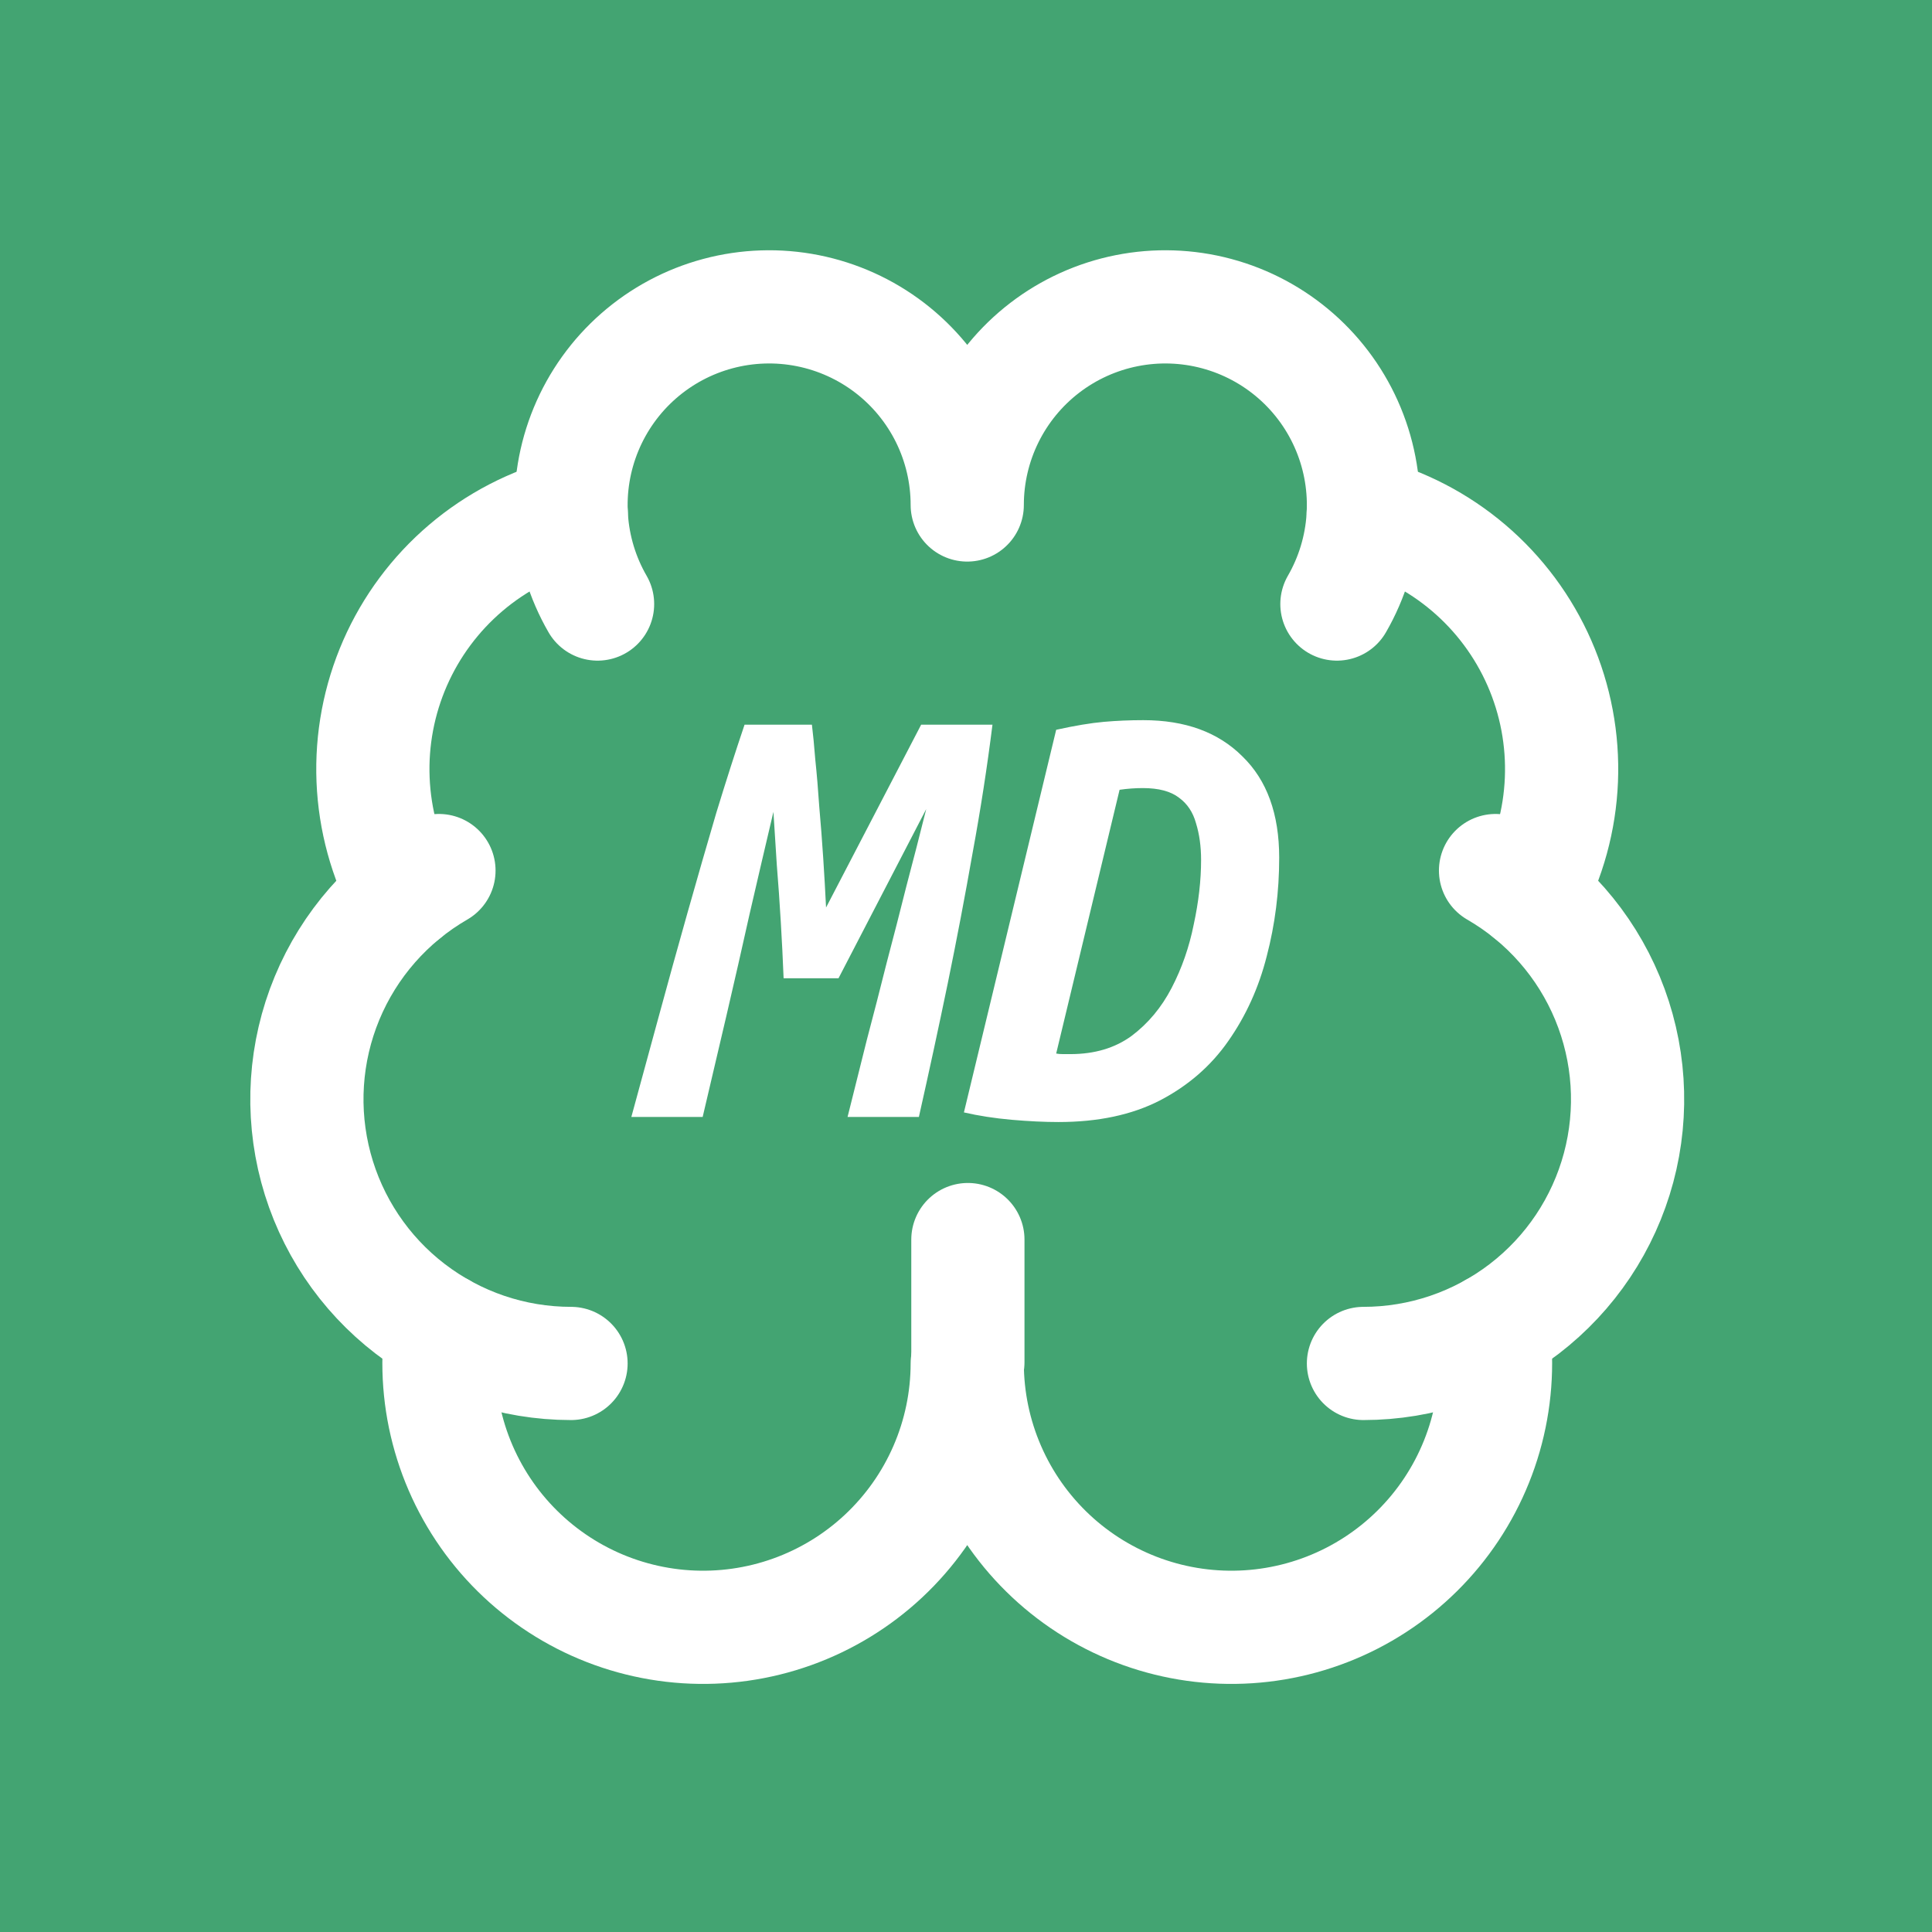
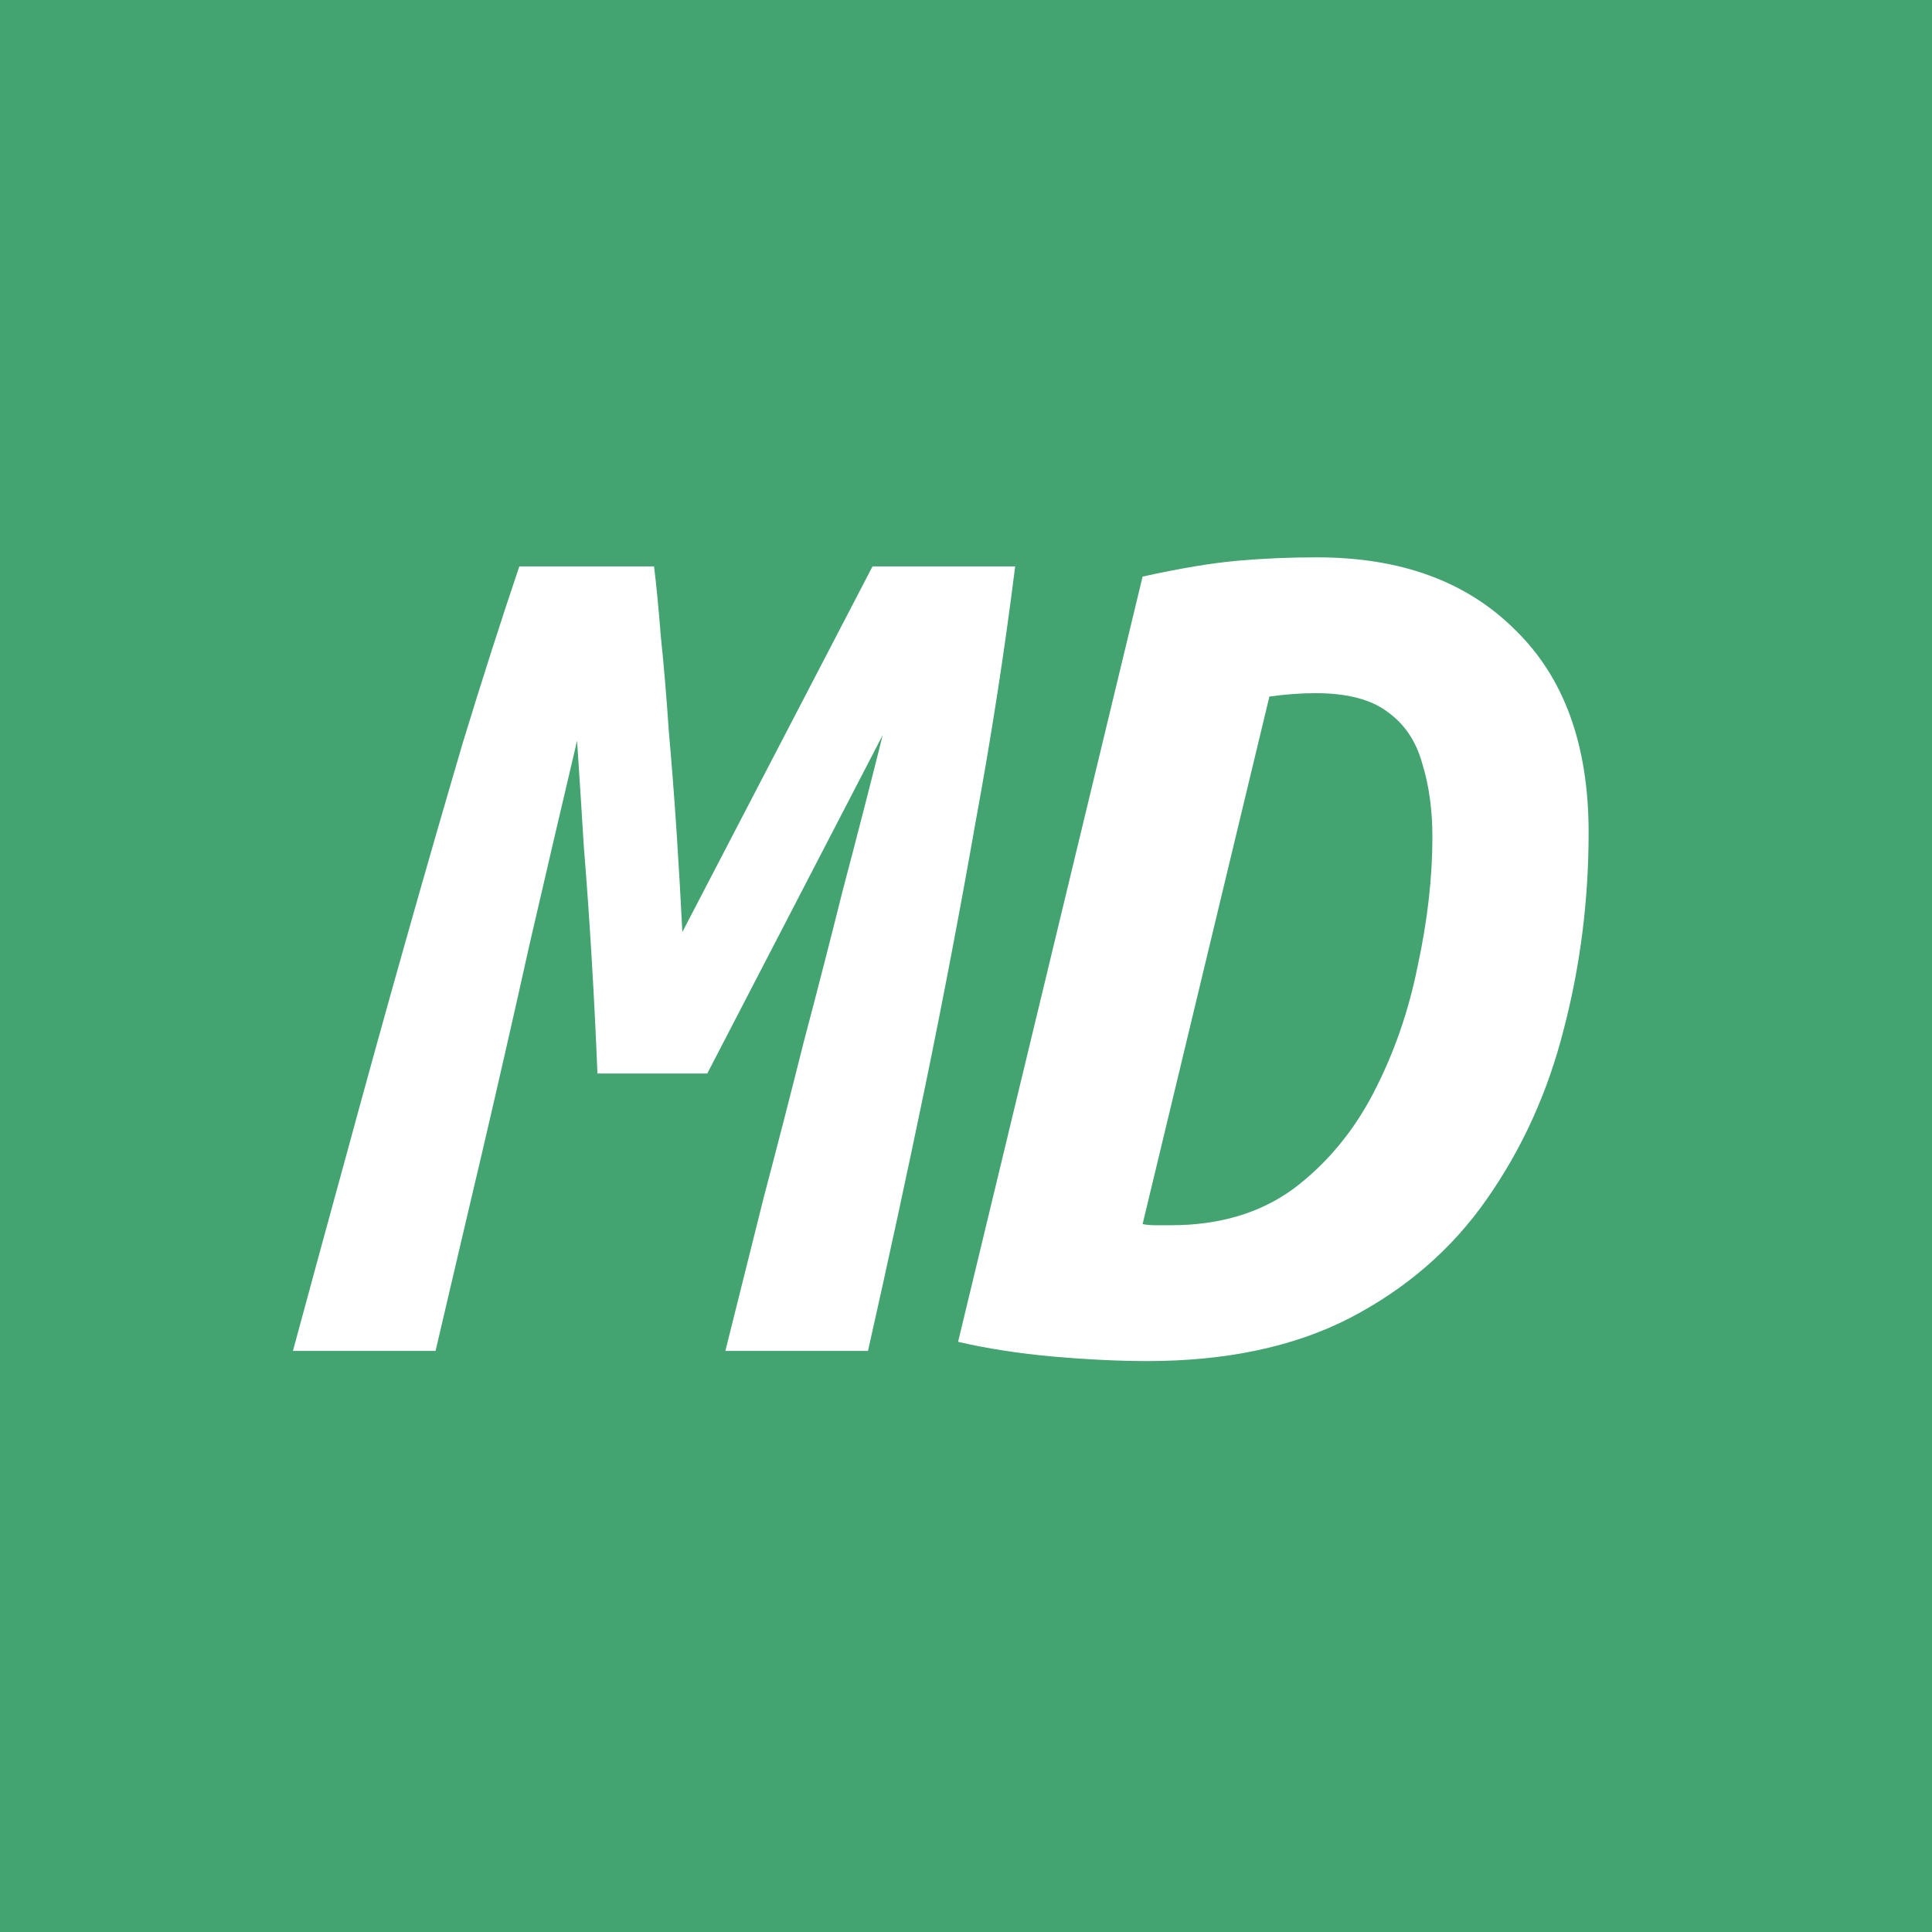
<svg xmlns="http://www.w3.org/2000/svg" width="1024" height="1024" viewBox="0 0 1024 1024" fill="none">
  <rect width="1024" height="1024" fill="#43A472" />
-   <path d="M513 722L513 657" stroke="white" stroke-width="60" stroke-linecap="round" stroke-linejoin="round" />
-   <path d="M708.593 320.152C716.647 306.204 721.384 290.59 722.438 274.518C723.492 258.446 720.834 242.347 714.671 227.467C708.508 212.586 699.004 199.323 686.895 188.703C674.785 178.083 660.395 170.391 644.838 166.223C629.28 162.054 612.972 161.52 597.175 164.662C581.378 167.805 566.516 174.539 553.738 184.344C540.96 194.149 530.609 206.763 523.486 221.208C516.363 235.654 512.658 251.545 512.659 267.651C512.66 251.545 508.955 235.654 501.832 221.208C494.709 206.763 484.358 194.149 471.58 184.344C458.802 174.539 443.94 167.805 428.143 164.662C412.346 161.52 396.038 162.054 380.481 166.223C364.923 170.391 350.533 178.083 338.424 188.703C326.314 199.323 316.81 212.586 310.647 227.467C304.484 242.347 301.827 258.446 302.881 274.518C303.935 290.59 308.672 306.204 316.726 320.152" stroke="white" stroke-width="60" stroke-linecap="round" stroke-linejoin="round" />
-   <path d="M722.558 272.026C743.131 277.316 762.231 287.218 778.411 300.983C794.591 314.747 807.426 332.013 815.945 351.472C824.464 370.932 828.443 392.075 827.581 413.3C826.719 434.525 821.039 455.275 810.97 473.98" stroke="white" stroke-width="60" stroke-linecap="round" stroke-linejoin="round" />
-   <path d="M722.663 722.659C753.481 722.658 783.438 712.488 807.887 693.726C832.336 674.965 849.912 648.661 857.889 618.892C865.865 589.124 863.796 557.556 852.004 529.084C840.211 500.611 819.353 476.825 792.664 461.415" stroke="white" stroke-width="60" stroke-linecap="round" stroke-linejoin="round" />
-   <path d="M791.509 704.564C793.962 723.542 792.498 742.822 787.208 761.213C781.918 779.604 772.913 796.715 760.751 811.489C748.589 826.264 733.527 838.388 716.495 847.113C699.463 855.838 680.824 860.979 661.728 862.218C642.631 863.457 623.484 860.769 605.467 854.318C587.451 847.867 570.948 837.791 556.978 824.712C543.009 811.634 531.868 795.83 524.246 778.277C516.623 760.725 512.68 741.796 512.659 722.659C512.639 741.796 508.695 760.725 501.073 778.277C493.45 795.83 482.31 811.634 468.34 824.712C454.37 837.791 437.868 847.867 419.851 854.318C401.835 860.769 382.687 863.457 363.591 862.218C344.494 860.979 325.855 855.838 308.823 847.113C291.792 838.388 276.73 826.264 264.567 811.489C252.405 796.715 243.401 779.604 238.11 761.213C232.82 742.822 231.356 723.542 233.809 704.564" stroke="white" stroke-width="60" stroke-linecap="round" stroke-linejoin="round" />
-   <path d="M302.656 722.659C271.837 722.658 241.881 712.488 217.431 693.726C192.982 674.965 175.406 648.661 167.43 618.892C159.453 589.124 161.522 557.556 173.315 529.084C185.108 500.611 205.966 476.825 232.654 461.415" stroke="white" stroke-width="60" stroke-linecap="round" stroke-linejoin="round" />
-   <path d="M302.761 272.026C282.187 277.316 263.087 287.218 246.908 300.983C230.728 314.747 217.892 332.013 209.373 351.472C200.854 370.932 196.875 392.075 197.737 413.3C198.599 434.525 204.28 455.275 214.349 473.98" stroke="white" stroke-width="60" stroke-linecap="round" stroke-linejoin="round" />
-   <path d="M334.629 592C339.229 575 344.029 557.4 349.029 539.2C354.029 520.8 359.129 502.4 364.329 484C369.529 465.6 374.629 447.9 379.629 430.9C384.829 413.9 389.829 398.3 394.629 384.1H430.329C430.929 388.9 431.529 395.1 432.129 402.7C432.929 410.3 433.629 418.6 434.229 427.6C435.029 436.6 435.729 445.7 436.329 454.9C436.929 464.1 437.429 472.8 437.829 481L488.229 384.1H526.029C523.229 406.5 519.729 429.1 515.529 451.9C511.529 474.7 507.129 497.8 502.329 521.2C497.529 544.4 492.429 568 487.029 592H449.229C452.629 578.4 456.029 564.8 459.429 551.2C463.029 537.6 466.529 524 469.929 510.4C473.529 496.8 477.029 483.2 480.429 469.6C484.029 456 487.529 442.4 490.929 428.8L444.429 518.5H415.329C414.929 508.5 414.429 498.5 413.829 488.5C413.229 478.3 412.529 468.3 411.729 458.5C411.129 448.7 410.529 439.3 409.929 430.3C405.729 448.1 401.529 466.1 397.329 484.3C393.329 502.3 389.229 520.3 385.029 538.3C380.829 556.1 376.629 574 372.429 592H334.629ZM561 594.7C553.6 594.7 545.3 594.3 536.1 593.5C527.1 592.7 518.7 591.4 510.9 589.6L559.8 386.8C569.8 384.6 578.2 383.2 585 382.6C591.8 382 598.8 381.7 606 381.7C628.2 381.7 645.7 388.1 658.5 400.9C671.5 413.5 678 431.4 678 454.6C678 472.6 675.8 490 671.4 506.8C667.2 523.4 660.4 538.4 651 551.8C641.8 565 629.7 575.5 614.7 583.3C599.9 590.9 582 594.7 561 594.7ZM567.3 558.7C580.1 558.7 590.9 555.5 599.7 549.1C608.5 542.5 615.6 534 621 523.6C626.4 513.2 630.3 502 632.7 490C635.3 478 636.6 466.6 636.6 455.8C636.6 448.6 635.7 442.1 633.9 436.3C632.3 430.5 629.3 426 624.9 422.8C620.5 419.4 614.1 417.7 605.7 417.7C601.7 417.7 597.6 418 593.4 418.6L559.8 558.4C560.8 558.6 562 558.7 563.4 558.7C564.8 558.7 566.1 558.7 567.3 558.7Z" fill="white" />
+   <path d="M155.258 716C164.458 682 174.058 646.8 184.058 610.4C194.058 573.6 204.258 536.8 214.658 500C225.058 463.2 235.258 427.8 245.258 393.8C255.658 359.8 265.658 328.6 275.258 300.2H346.658C347.858 309.8 349.058 322.2 350.258 337.4C351.858 352.6 353.258 369.2 354.458 387.2C356.058 405.2 357.458 423.4 358.658 441.8C359.858 460.2 360.858 477.6 361.658 494L462.458 300.2H538.058C532.458 345 525.458 390.2 517.058 435.8C509.058 481.4 500.258 527.6 490.658 574.4C481.058 620.8 470.858 668 460.058 716H384.458C391.258 688.8 398.058 661.6 404.858 634.4C412.058 607.2 419.058 580 425.858 552.8C433.058 525.6 440.058 498.4 446.858 471.2C454.058 444 461.058 416.8 467.858 389.6L374.858 569H316.658C315.858 549 314.858 529 313.658 509C312.458 488.6 311.058 468.6 309.458 449C308.258 429.4 307.058 410.6 305.858 392.6C297.458 428.2 289.058 464.2 280.658 500.6C272.658 536.6 264.458 572.6 256.058 608.6C247.658 644.2 239.258 680 230.858 716H155.258ZM608 721.4C593.2 721.4 576.6 720.6 558.2 719C540.2 717.4 523.4 714.8 507.8 711.2L605.6 305.6C625.6 301.2 642.4 298.4 656 297.2C669.6 296 683.6 295.4 698 295.4C742.4 295.4 777.4 308.2 803 333.8C829 359 842 394.8 842 441.2C842 477.2 837.6 512 828.8 545.6C820.4 578.8 806.8 608.8 788 635.6C769.6 662 745.4 683 715.4 698.6C685.8 713.8 650 721.4 608 721.4ZM620.6 649.4C646.2 649.4 667.8 643 685.4 630.2C703 617 717.2 600 728 579.2C738.8 558.4 746.6 536 751.4 512C756.6 488 759.2 465.2 759.2 443.6C759.2 429.2 757.4 416.2 753.8 404.6C750.6 393 744.6 384 735.8 377.6C727 370.8 714.2 367.4 697.4 367.4C689.4 367.4 681.2 368 672.8 369.2L605.6 648.8C607.6 649.2 610 649.4 612.8 649.4C615.6 649.4 618.2 649.4 620.6 649.4Z" fill="white" />
</svg>
